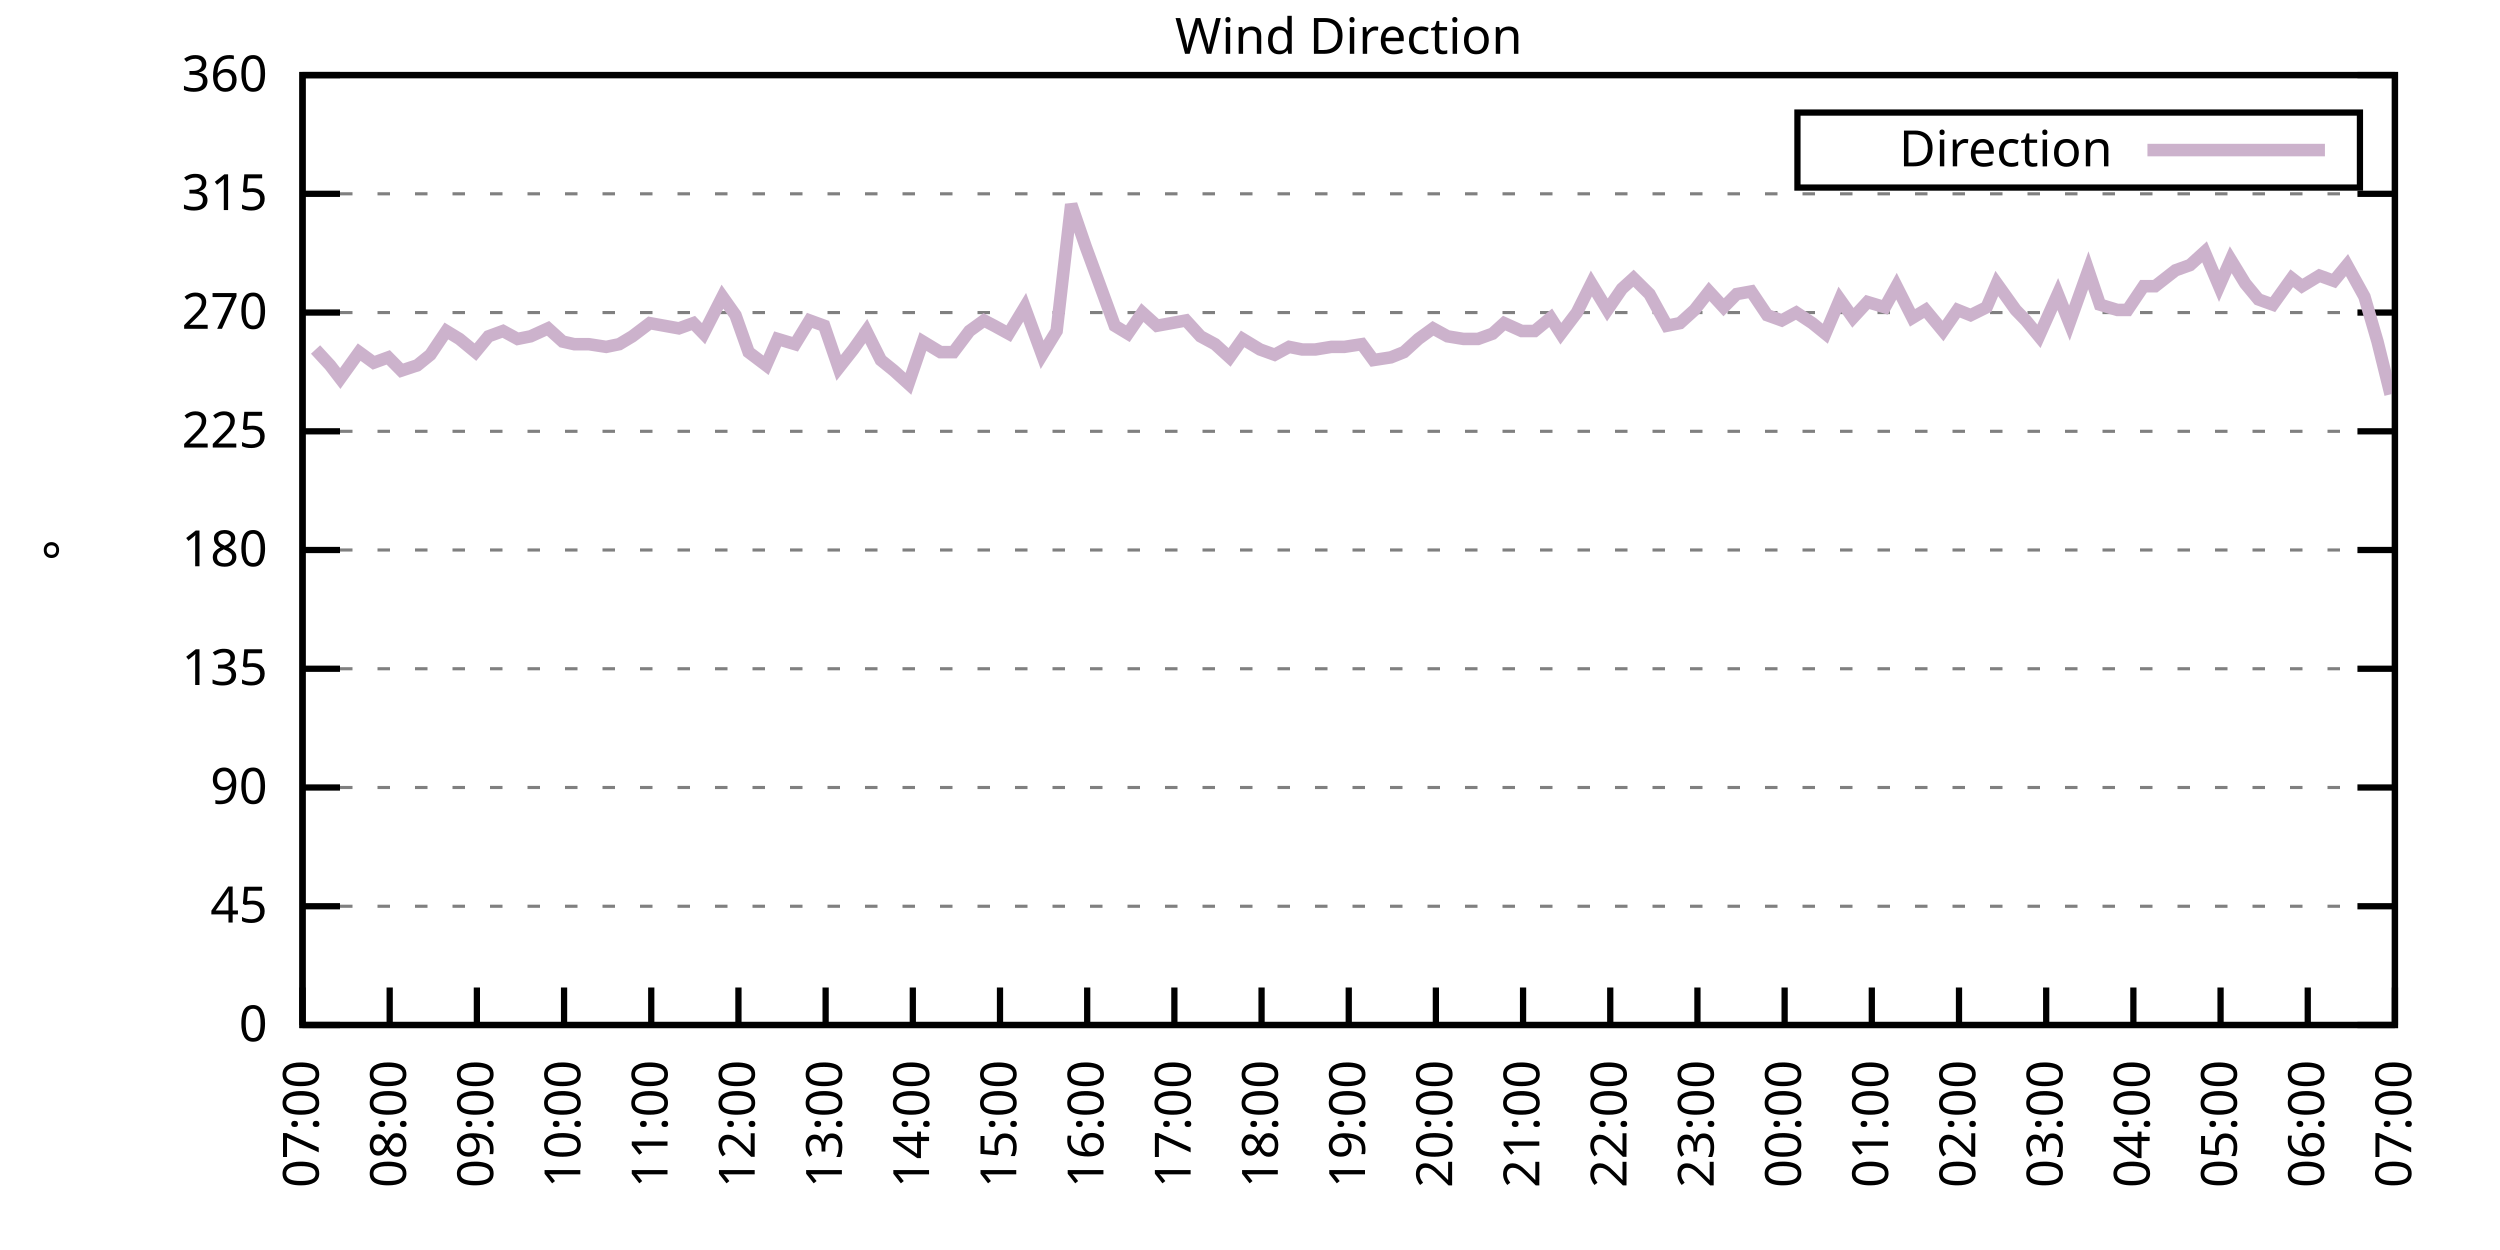
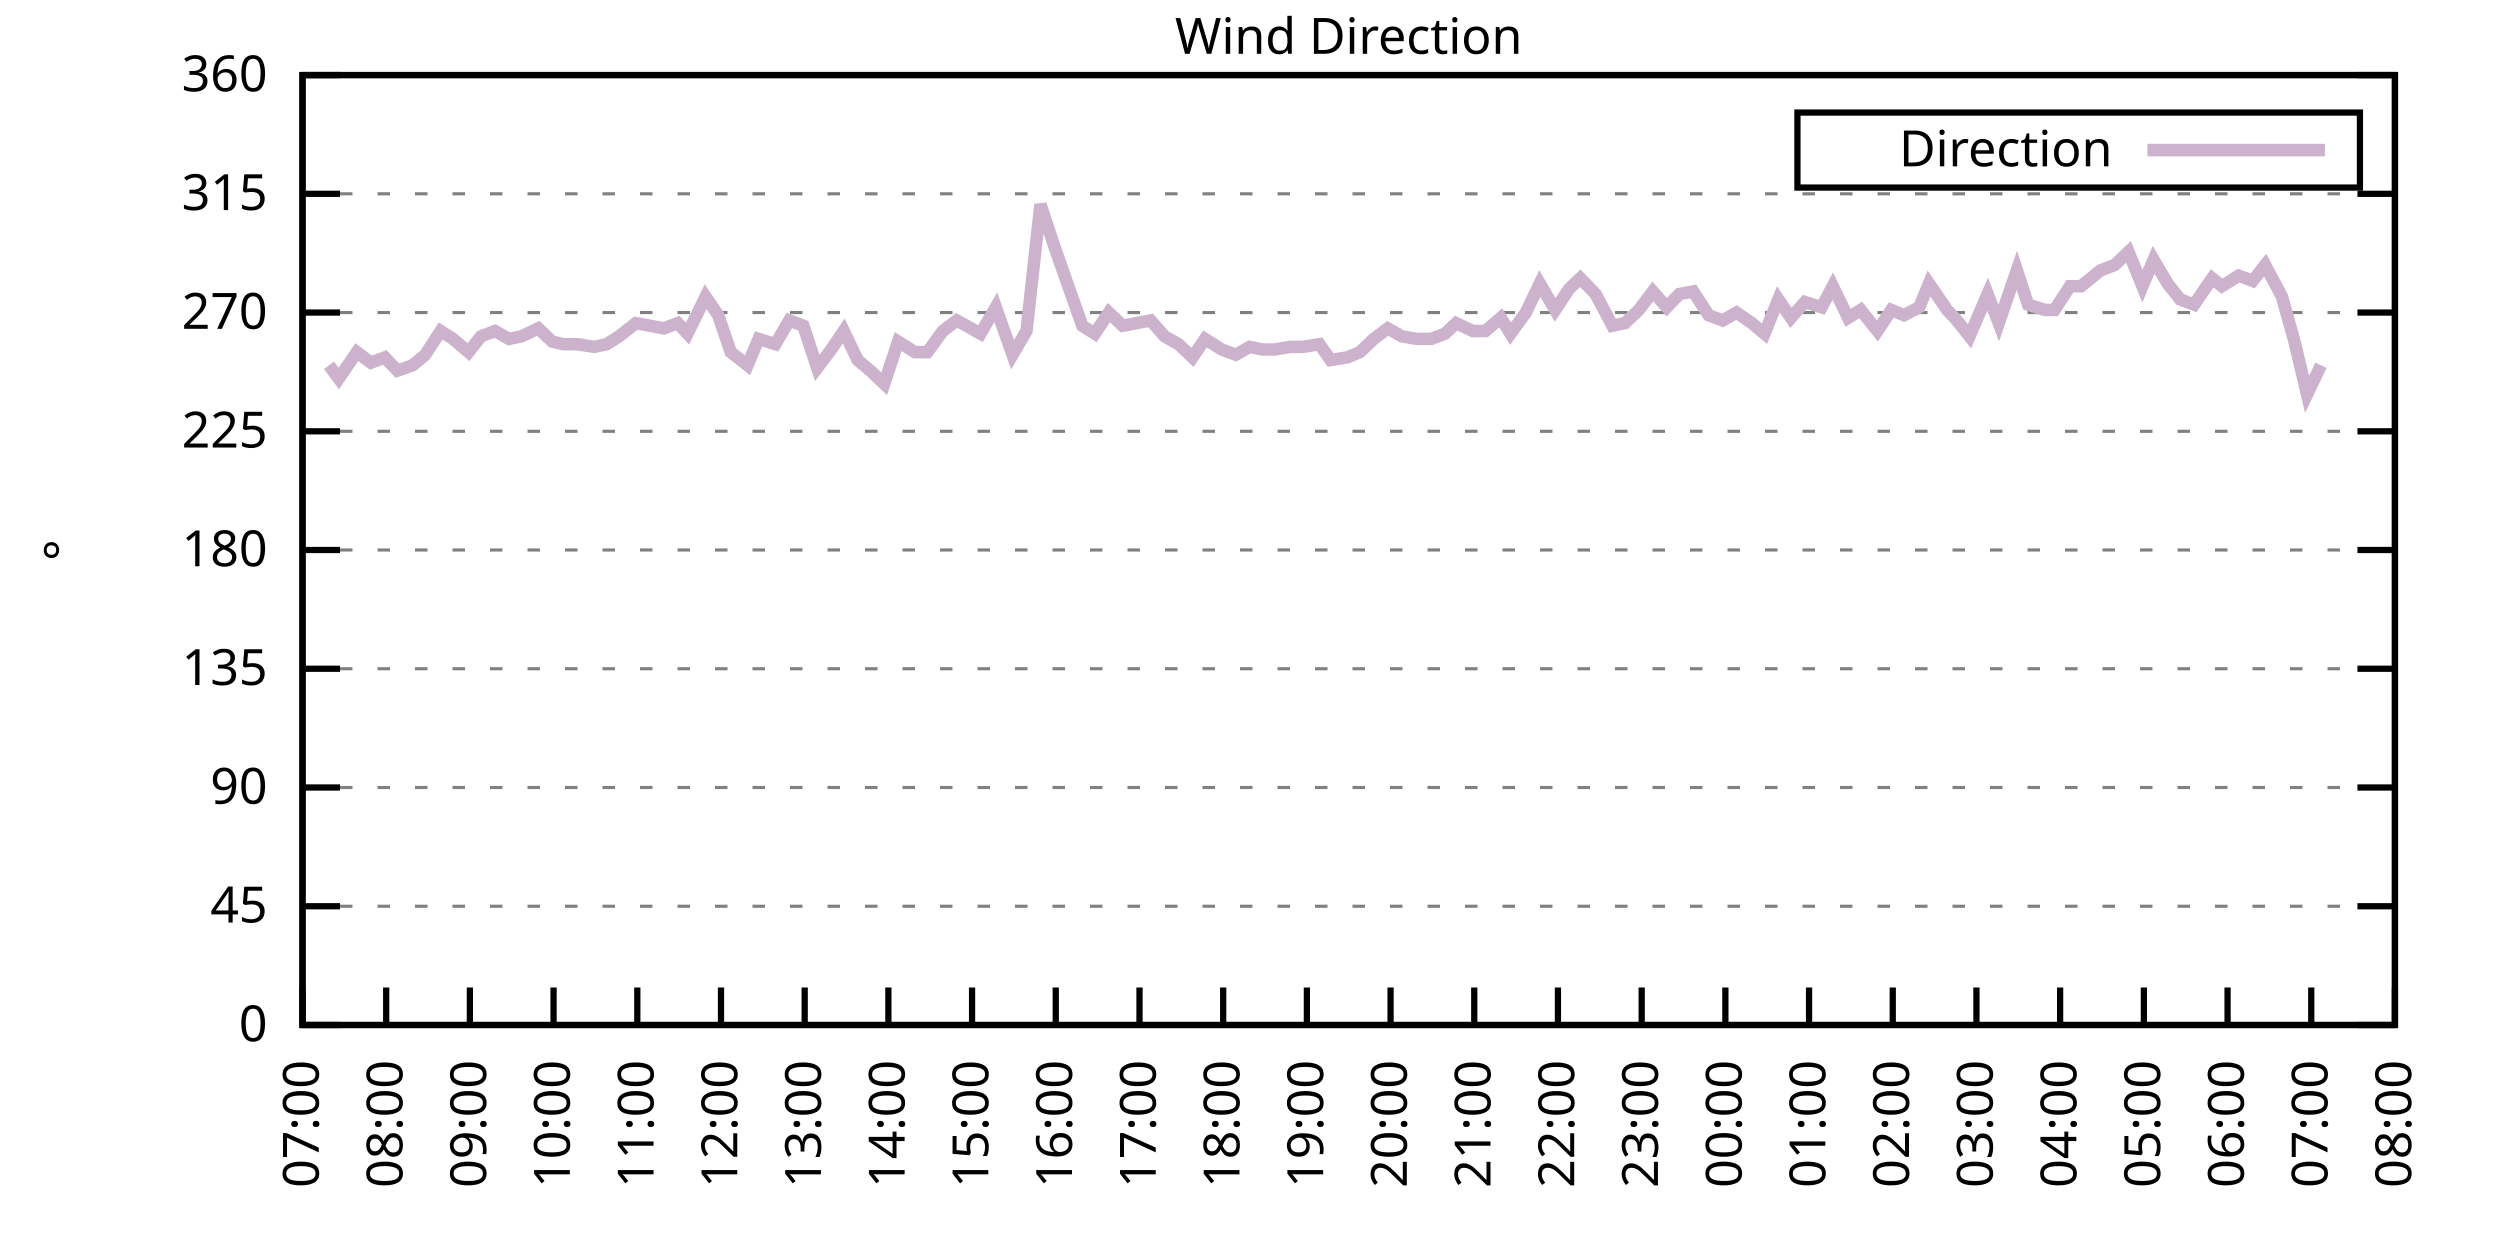
<svg xmlns="http://www.w3.org/2000/svg" xmlns:xlink="http://www.w3.org/1999/xlink" width="400" height="200" viewBox="0 0 400 200">
  <g id="gnuplot_canvas">
    <rect x="0" y="0" width="400" height="200" fill="none" />
    <defs>
      <circle id="gpDot" r="0.5" stroke-width="0.5" stroke="currentColor" />
      <path id="gpPt0" stroke-width="0.333" stroke="currentColor" d="M-1,0 h2 M0,-1 v2" />
      <path id="gpPt1" stroke-width="0.333" stroke="currentColor" d="M-1,-1 L1,1 M1,-1 L-1,1" />
      <path id="gpPt2" stroke-width="0.333" stroke="currentColor" d="M-1,0 L1,0 M0,-1 L0,1 M-1,-1 L1,1 M-1,1 L1,-1" />
      <rect id="gpPt3" stroke-width="0.333" stroke="currentColor" x="-1" y="-1" width="2" height="2" />
      <rect id="gpPt4" stroke-width="0.333" stroke="currentColor" fill="currentColor" x="-1" y="-1" width="2" height="2" />
      <circle id="gpPt5" stroke-width="0.333" stroke="currentColor" cx="0" cy="0" r="1" />
      <use xlink:href="#gpPt5" id="gpPt6" fill="currentColor" stroke="none" />
      <path id="gpPt7" stroke-width="0.333" stroke="currentColor" d="M0,-1.33 L-1.33,0.67 L1.33,0.67 z" />
      <use xlink:href="#gpPt7" id="gpPt8" fill="currentColor" stroke="none" />
      <use xlink:href="#gpPt7" id="gpPt9" stroke="currentColor" transform="rotate(180)" />
      <use xlink:href="#gpPt9" id="gpPt10" fill="currentColor" stroke="none" />
      <use xlink:href="#gpPt3" id="gpPt11" stroke="currentColor" transform="rotate(45)" />
      <use xlink:href="#gpPt11" id="gpPt12" fill="currentColor" stroke="none" />
      <path id="gpPt13" stroke-width="0.333" stroke="currentColor" d="M0,1.330 L1.265,0.411 L0.782,-1.067 L-0.782,-1.076 L-1.265,0.411 z" />
      <use xlink:href="#gpPt13" id="gpPt14" fill="currentColor" stroke="none" />
      <filter id="textbox" filterUnits="objectBoundingBox" x="0" y="0" height="1" width="1">
        <feFlood flood-color="white" flood-opacity="1" result="bgnd" />
        <feComposite in="SourceGraphic" in2="bgnd" operator="atop" />
      </filter>
      <filter id="greybox" filterUnits="objectBoundingBox" x="0" y="0" height="1" width="1">
        <feFlood flood-color="lightgrey" flood-opacity="1" result="grey" />
        <feComposite in="SourceGraphic" in2="grey" operator="atop" />
      </filter>
    </defs>
    <g fill="none" color="white" stroke="currentColor" stroke-width="1.00" stroke-linecap="butt" stroke-linejoin="miter">
</g>
    <g fill="none" color="black" stroke="currentColor" stroke-width="1.00" stroke-linecap="butt" stroke-linejoin="miter">
      <g stroke="none" shape-rendering="crispEdges">
        <polygon fill="rgb(255, 255, 255)" points="48.40,164.00 383.18,164.00 383.18,12.02 48.40,12.02 " />
      </g>
    </g>
    <g fill="none" color="black" stroke="currentColor" stroke-width="1.00" stroke-linecap="butt" stroke-linejoin="miter">
</g>
    <g fill="none" color="black" stroke="black" stroke-width="0.50" stroke-linecap="butt" stroke-linejoin="miter">
</g>
    <g fill="none" color="gray" stroke="currentColor" stroke-width="0.50" stroke-linecap="butt" stroke-linejoin="miter">
      <path stroke="gray" stroke-dasharray="2,4" class="gridline" d="M48.40,164.00 L383.19,164.00  " />
    </g>
    <g fill="none" color="gray" stroke="gray" stroke-width="1.00" stroke-linecap="butt" stroke-linejoin="miter">
</g>
    <g fill="none" color="black" stroke="currentColor" stroke-width="1.00" stroke-linecap="butt" stroke-linejoin="miter">
      <path stroke="black" d="M48.40,164.00 L54.40,164.00 M383.19,164.00 L377.19,164.00  " />
      <g transform="translate(42.80,166.60)" stroke="none" fill="black" font-family="Sans" font-size="8.00" text-anchor="end">
        <text>
          <tspan font-family="Sans"> 0</tspan>
        </text>
      </g>
    </g>
    <g fill="none" color="black" stroke="currentColor" stroke-width="1.00" stroke-linecap="butt" stroke-linejoin="miter">
</g>
    <g fill="none" color="black" stroke="black" stroke-width="0.50" stroke-linecap="butt" stroke-linejoin="miter">
</g>
    <g fill="none" color="gray" stroke="currentColor" stroke-width="0.50" stroke-linecap="butt" stroke-linejoin="miter">
      <path stroke="gray" stroke-dasharray="2,4" class="gridline" d="M48.40,145.00 L383.19,145.00  " />
    </g>
    <g fill="none" color="gray" stroke="gray" stroke-width="1.00" stroke-linecap="butt" stroke-linejoin="miter">
</g>
    <g fill="none" color="black" stroke="currentColor" stroke-width="1.00" stroke-linecap="butt" stroke-linejoin="miter">
      <path stroke="black" d="M48.40,145.00 L54.40,145.00 M383.19,145.00 L377.19,145.00  " />
      <g transform="translate(42.80,147.60)" stroke="none" fill="black" font-family="Sans" font-size="8.00" text-anchor="end">
        <text>
          <tspan font-family="Sans"> 45</tspan>
        </text>
      </g>
    </g>
    <g fill="none" color="black" stroke="currentColor" stroke-width="1.00" stroke-linecap="butt" stroke-linejoin="miter">
</g>
    <g fill="none" color="black" stroke="black" stroke-width="0.50" stroke-linecap="butt" stroke-linejoin="miter">
</g>
    <g fill="none" color="gray" stroke="currentColor" stroke-width="0.50" stroke-linecap="butt" stroke-linejoin="miter">
      <path stroke="gray" stroke-dasharray="2,4" class="gridline" d="M48.40,126.00 L383.19,126.00  " />
    </g>
    <g fill="none" color="gray" stroke="gray" stroke-width="1.00" stroke-linecap="butt" stroke-linejoin="miter">
</g>
    <g fill="none" color="black" stroke="currentColor" stroke-width="1.00" stroke-linecap="butt" stroke-linejoin="miter">
      <path stroke="black" d="M48.40,126.00 L54.40,126.00 M383.19,126.00 L377.19,126.00  " />
      <g transform="translate(42.80,128.60)" stroke="none" fill="black" font-family="Sans" font-size="8.00" text-anchor="end">
        <text>
          <tspan font-family="Sans"> 90</tspan>
        </text>
      </g>
    </g>
    <g fill="none" color="black" stroke="currentColor" stroke-width="1.00" stroke-linecap="butt" stroke-linejoin="miter">
</g>
    <g fill="none" color="black" stroke="black" stroke-width="0.50" stroke-linecap="butt" stroke-linejoin="miter">
</g>
    <g fill="none" color="gray" stroke="currentColor" stroke-width="0.50" stroke-linecap="butt" stroke-linejoin="miter">
      <path stroke="gray" stroke-dasharray="2,4" class="gridline" d="M48.40,107.00 L383.19,107.00  " />
    </g>
    <g fill="none" color="gray" stroke="gray" stroke-width="1.00" stroke-linecap="butt" stroke-linejoin="miter">
</g>
    <g fill="none" color="black" stroke="currentColor" stroke-width="1.00" stroke-linecap="butt" stroke-linejoin="miter">
      <path stroke="black" d="M48.40,107.00 L54.40,107.00 M383.19,107.00 L377.19,107.00  " />
      <g transform="translate(42.80,109.60)" stroke="none" fill="black" font-family="Sans" font-size="8.00" text-anchor="end">
        <text>
          <tspan font-family="Sans"> 135</tspan>
        </text>
      </g>
    </g>
    <g fill="none" color="black" stroke="currentColor" stroke-width="1.00" stroke-linecap="butt" stroke-linejoin="miter">
</g>
    <g fill="none" color="black" stroke="black" stroke-width="0.50" stroke-linecap="butt" stroke-linejoin="miter">
</g>
    <g fill="none" color="gray" stroke="currentColor" stroke-width="0.50" stroke-linecap="butt" stroke-linejoin="miter">
      <path stroke="gray" stroke-dasharray="2,4" class="gridline" d="M48.40,88.00 L383.19,88.00  " />
    </g>
    <g fill="none" color="gray" stroke="gray" stroke-width="1.00" stroke-linecap="butt" stroke-linejoin="miter">
</g>
    <g fill="none" color="black" stroke="currentColor" stroke-width="1.00" stroke-linecap="butt" stroke-linejoin="miter">
      <path stroke="black" d="M48.40,88.00 L54.40,88.00 M383.19,88.00 L377.19,88.00  " />
      <g transform="translate(42.80,90.60)" stroke="none" fill="black" font-family="Sans" font-size="8.00" text-anchor="end">
        <text>
          <tspan font-family="Sans"> 180</tspan>
        </text>
      </g>
    </g>
    <g fill="none" color="black" stroke="currentColor" stroke-width="1.00" stroke-linecap="butt" stroke-linejoin="miter">
</g>
    <g fill="none" color="black" stroke="black" stroke-width="0.50" stroke-linecap="butt" stroke-linejoin="miter">
</g>
    <g fill="none" color="gray" stroke="currentColor" stroke-width="0.50" stroke-linecap="butt" stroke-linejoin="miter">
      <path stroke="gray" stroke-dasharray="2,4" class="gridline" d="M48.40,69.01 L383.19,69.01  " />
    </g>
    <g fill="none" color="gray" stroke="gray" stroke-width="1.00" stroke-linecap="butt" stroke-linejoin="miter">
</g>
    <g fill="none" color="black" stroke="currentColor" stroke-width="1.00" stroke-linecap="butt" stroke-linejoin="miter">
      <path stroke="black" d="M48.40,69.01 L54.40,69.01 M383.19,69.01 L377.19,69.01  " />
      <g transform="translate(42.80,71.61)" stroke="none" fill="black" font-family="Sans" font-size="8.00" text-anchor="end">
        <text>
          <tspan font-family="Sans"> 225</tspan>
        </text>
      </g>
    </g>
    <g fill="none" color="black" stroke="currentColor" stroke-width="1.00" stroke-linecap="butt" stroke-linejoin="miter">
</g>
    <g fill="none" color="black" stroke="black" stroke-width="0.50" stroke-linecap="butt" stroke-linejoin="miter">
</g>
    <g fill="none" color="gray" stroke="currentColor" stroke-width="0.50" stroke-linecap="butt" stroke-linejoin="miter">
      <path stroke="gray" stroke-dasharray="2,4" class="gridline" d="M48.40,50.01 L383.19,50.01  " />
    </g>
    <g fill="none" color="gray" stroke="gray" stroke-width="1.00" stroke-linecap="butt" stroke-linejoin="miter">
</g>
    <g fill="none" color="black" stroke="currentColor" stroke-width="1.00" stroke-linecap="butt" stroke-linejoin="miter">
      <path stroke="black" d="M48.40,50.01 L54.40,50.01 M383.19,50.01 L377.19,50.01  " />
      <g transform="translate(42.80,52.61)" stroke="none" fill="black" font-family="Sans" font-size="8.00" text-anchor="end">
        <text>
          <tspan font-family="Sans"> 270</tspan>
        </text>
      </g>
    </g>
    <g fill="none" color="black" stroke="currentColor" stroke-width="1.00" stroke-linecap="butt" stroke-linejoin="miter">
</g>
    <g fill="none" color="black" stroke="black" stroke-width="0.50" stroke-linecap="butt" stroke-linejoin="miter">
</g>
    <g fill="none" color="gray" stroke="currentColor" stroke-width="0.50" stroke-linecap="butt" stroke-linejoin="miter">
      <path stroke="gray" stroke-dasharray="2,4" class="gridline" d="M48.40,31.01 L383.19,31.01  " />
    </g>
    <g fill="none" color="gray" stroke="gray" stroke-width="1.00" stroke-linecap="butt" stroke-linejoin="miter">
</g>
    <g fill="none" color="black" stroke="currentColor" stroke-width="1.00" stroke-linecap="butt" stroke-linejoin="miter">
      <path stroke="black" d="M48.40,31.01 L54.40,31.01 M383.19,31.01 L377.19,31.01  " />
      <g transform="translate(42.80,33.61)" stroke="none" fill="black" font-family="Sans" font-size="8.00" text-anchor="end">
        <text>
          <tspan font-family="Sans"> 315</tspan>
        </text>
      </g>
    </g>
    <g fill="none" color="black" stroke="currentColor" stroke-width="1.00" stroke-linecap="butt" stroke-linejoin="miter">
</g>
    <g fill="none" color="black" stroke="black" stroke-width="0.50" stroke-linecap="butt" stroke-linejoin="miter">
</g>
    <g fill="none" color="gray" stroke="currentColor" stroke-width="0.50" stroke-linecap="butt" stroke-linejoin="miter">
      <path stroke="gray" stroke-dasharray="2,4" class="gridline" d="M48.40,12.01 L383.19,12.01  " />
    </g>
    <g fill="none" color="gray" stroke="gray" stroke-width="1.00" stroke-linecap="butt" stroke-linejoin="miter">
</g>
    <g fill="none" color="black" stroke="currentColor" stroke-width="1.00" stroke-linecap="butt" stroke-linejoin="miter">
      <path stroke="black" d="M48.40,12.01 L54.40,12.01 M383.19,12.01 L377.19,12.01  " />
      <g transform="translate(42.80,14.61)" stroke="none" fill="black" font-family="Sans" font-size="8.00" text-anchor="end">
        <text>
          <tspan font-family="Sans"> 360</tspan>
        </text>
      </g>
    </g>
    <g fill="none" color="black" stroke="currentColor" stroke-width="1.00" stroke-linecap="butt" stroke-linejoin="miter">
      <path stroke="black" d="M48.40,164.00 L48.40,158.00  " />
      <g transform="translate(51.00,169.60) rotate(270.00)" stroke="none" fill="black" font-family="Sans" font-size="8.00" text-anchor="end">
        <text>
          <tspan font-family="Sans">07:00</tspan>
        </text>
      </g>
    </g>
    <g fill="none" color="black" stroke="currentColor" stroke-width="1.00" stroke-linecap="butt" stroke-linejoin="miter">
-       <path stroke="black" d="M62.35,164.00 L62.35,158.00  " />
-       <g transform="translate(64.95,169.60) rotate(270.00)" stroke="none" fill="black" font-family="Sans" font-size="8.00" text-anchor="end">
+       <path stroke="black" d="M61.79,164.00 L61.79,158.00  " />
+       <g transform="translate(64.39,169.60) rotate(270.00)" stroke="none" fill="black" font-family="Sans" font-size="8.00" text-anchor="end">
        <text>
          <tspan font-family="Sans">08:00</tspan>
        </text>
      </g>
    </g>
    <g fill="none" color="black" stroke="currentColor" stroke-width="1.00" stroke-linecap="butt" stroke-linejoin="miter">
-       <path stroke="black" d="M76.30,164.00 L76.30,158.00  " />
-       <g transform="translate(78.90,169.60) rotate(270.00)" stroke="none" fill="black" font-family="Sans" font-size="8.00" text-anchor="end">
+       <path stroke="black" d="M75.18,164.00 L75.18,158.00  " />
+       <g transform="translate(77.78,169.60) rotate(270.00)" stroke="none" fill="black" font-family="Sans" font-size="8.00" text-anchor="end">
        <text>
          <tspan font-family="Sans">09:00</tspan>
        </text>
      </g>
    </g>
    <g fill="none" color="black" stroke="currentColor" stroke-width="1.00" stroke-linecap="butt" stroke-linejoin="miter">
-       <path stroke="black" d="M90.25,164.00 L90.25,158.00  " />
-       <g transform="translate(92.85,169.60) rotate(270.00)" stroke="none" fill="black" font-family="Sans" font-size="8.00" text-anchor="end">
+       <path stroke="black" d="M88.57,164.00 L88.57,158.00  " />
+       <g transform="translate(91.17,169.60) rotate(270.00)" stroke="none" fill="black" font-family="Sans" font-size="8.00" text-anchor="end">
        <text>
          <tspan font-family="Sans">10:00</tspan>
        </text>
      </g>
    </g>
    <g fill="none" color="black" stroke="currentColor" stroke-width="1.00" stroke-linecap="butt" stroke-linejoin="miter">
-       <path stroke="black" d="M104.20,164.00 L104.20,158.00  " />
-       <g transform="translate(106.80,169.60) rotate(270.00)" stroke="none" fill="black" font-family="Sans" font-size="8.00" text-anchor="end">
+       <path stroke="black" d="M101.97,164.00 L101.97,158.00  " />
+       <g transform="translate(104.57,169.60) rotate(270.00)" stroke="none" fill="black" font-family="Sans" font-size="8.00" text-anchor="end">
        <text>
          <tspan font-family="Sans">11:00</tspan>
        </text>
      </g>
    </g>
    <g fill="none" color="black" stroke="currentColor" stroke-width="1.00" stroke-linecap="butt" stroke-linejoin="miter">
-       <path stroke="black" d="M118.15,164.00 L118.15,158.00  " />
-       <g transform="translate(120.75,169.60) rotate(270.00)" stroke="none" fill="black" font-family="Sans" font-size="8.00" text-anchor="end">
+       <path stroke="black" d="M115.36,164.00 L115.36,158.00  " />
+       <g transform="translate(117.96,169.60) rotate(270.00)" stroke="none" fill="black" font-family="Sans" font-size="8.00" text-anchor="end">
        <text>
          <tspan font-family="Sans">12:00</tspan>
        </text>
      </g>
    </g>
    <g fill="none" color="black" stroke="currentColor" stroke-width="1.00" stroke-linecap="butt" stroke-linejoin="miter">
-       <path stroke="black" d="M132.10,164.00 L132.10,158.00  " />
-       <g transform="translate(134.70,169.60) rotate(270.00)" stroke="none" fill="black" font-family="Sans" font-size="8.00" text-anchor="end">
+       <path stroke="black" d="M128.75,164.00 L128.75,158.00  " />
+       <g transform="translate(131.35,169.60) rotate(270.00)" stroke="none" fill="black" font-family="Sans" font-size="8.00" text-anchor="end">
        <text>
          <tspan font-family="Sans">13:00</tspan>
        </text>
      </g>
    </g>
    <g fill="none" color="black" stroke="currentColor" stroke-width="1.00" stroke-linecap="butt" stroke-linejoin="miter">
-       <path stroke="black" d="M146.05,164.00 L146.05,158.00  " />
-       <g transform="translate(148.65,169.60) rotate(270.00)" stroke="none" fill="black" font-family="Sans" font-size="8.00" text-anchor="end">
+       <path stroke="black" d="M142.14,164.00 L142.14,158.00  " />
+       <g transform="translate(144.74,169.60) rotate(270.00)" stroke="none" fill="black" font-family="Sans" font-size="8.00" text-anchor="end">
        <text>
          <tspan font-family="Sans">14:00</tspan>
        </text>
      </g>
    </g>
    <g fill="none" color="black" stroke="currentColor" stroke-width="1.00" stroke-linecap="butt" stroke-linejoin="miter">
-       <path stroke="black" d="M160.00,164.00 L160.00,158.00  " />
-       <g transform="translate(162.60,169.60) rotate(270.00)" stroke="none" fill="black" font-family="Sans" font-size="8.00" text-anchor="end">
+       <path stroke="black" d="M155.53,164.00 L155.53,158.00  " />
+       <g transform="translate(158.13,169.60) rotate(270.00)" stroke="none" fill="black" font-family="Sans" font-size="8.00" text-anchor="end">
        <text>
          <tspan font-family="Sans">15:00</tspan>
        </text>
      </g>
    </g>
    <g fill="none" color="black" stroke="currentColor" stroke-width="1.00" stroke-linecap="butt" stroke-linejoin="miter">
-       <path stroke="black" d="M173.95,164.00 L173.95,158.00  " />
-       <g transform="translate(176.55,169.60) rotate(270.00)" stroke="none" fill="black" font-family="Sans" font-size="8.00" text-anchor="end">
+       <path stroke="black" d="M168.92,164.00 L168.92,158.00  " />
+       <g transform="translate(171.52,169.60) rotate(270.00)" stroke="none" fill="black" font-family="Sans" font-size="8.00" text-anchor="end">
        <text>
          <tspan font-family="Sans">16:00</tspan>
        </text>
      </g>
    </g>
    <g fill="none" color="black" stroke="currentColor" stroke-width="1.00" stroke-linecap="butt" stroke-linejoin="miter">
-       <path stroke="black" d="M187.90,164.00 L187.90,158.00  " />
-       <g transform="translate(190.50,169.60) rotate(270.00)" stroke="none" fill="black" font-family="Sans" font-size="8.00" text-anchor="end">
+       <path stroke="black" d="M182.32,164.00 L182.32,158.00  " />
+       <g transform="translate(184.92,169.60) rotate(270.00)" stroke="none" fill="black" font-family="Sans" font-size="8.00" text-anchor="end">
        <text>
          <tspan font-family="Sans">17:00</tspan>
        </text>
      </g>
    </g>
    <g fill="none" color="black" stroke="currentColor" stroke-width="1.00" stroke-linecap="butt" stroke-linejoin="miter">
-       <path stroke="black" d="M201.85,164.00 L201.85,158.00  " />
-       <g transform="translate(204.45,169.60) rotate(270.00)" stroke="none" fill="black" font-family="Sans" font-size="8.00" text-anchor="end">
+       <path stroke="black" d="M195.71,164.00 L195.71,158.00  " />
+       <g transform="translate(198.31,169.60) rotate(270.00)" stroke="none" fill="black" font-family="Sans" font-size="8.00" text-anchor="end">
        <text>
          <tspan font-family="Sans">18:00</tspan>
        </text>
      </g>
    </g>
    <g fill="none" color="black" stroke="currentColor" stroke-width="1.00" stroke-linecap="butt" stroke-linejoin="miter">
-       <path stroke="black" d="M215.80,164.00 L215.80,158.00  " />
-       <g transform="translate(218.40,169.60) rotate(270.00)" stroke="none" fill="black" font-family="Sans" font-size="8.00" text-anchor="end">
+       <path stroke="black" d="M209.10,164.00 L209.10,158.00  " />
+       <g transform="translate(211.70,169.60) rotate(270.00)" stroke="none" fill="black" font-family="Sans" font-size="8.00" text-anchor="end">
        <text>
          <tspan font-family="Sans">19:00</tspan>
        </text>
      </g>
    </g>
    <g fill="none" color="black" stroke="currentColor" stroke-width="1.00" stroke-linecap="butt" stroke-linejoin="miter">
-       <path stroke="black" d="M229.74,164.00 L229.74,158.00  " />
-       <g transform="translate(232.34,169.60) rotate(270.00)" stroke="none" fill="black" font-family="Sans" font-size="8.00" text-anchor="end">
+       <path stroke="black" d="M222.49,164.00 L222.49,158.00  " />
+       <g transform="translate(225.09,169.60) rotate(270.00)" stroke="none" fill="black" font-family="Sans" font-size="8.00" text-anchor="end">
        <text>
          <tspan font-family="Sans">20:00</tspan>
        </text>
      </g>
    </g>
    <g fill="none" color="black" stroke="currentColor" stroke-width="1.00" stroke-linecap="butt" stroke-linejoin="miter">
-       <path stroke="black" d="M243.69,164.00 L243.69,158.00  " />
-       <g transform="translate(246.29,169.60) rotate(270.00)" stroke="none" fill="black" font-family="Sans" font-size="8.00" text-anchor="end">
+       <path stroke="black" d="M235.88,164.00 L235.88,158.00  " />
+       <g transform="translate(238.48,169.60) rotate(270.00)" stroke="none" fill="black" font-family="Sans" font-size="8.00" text-anchor="end">
        <text>
          <tspan font-family="Sans">21:00</tspan>
        </text>
      </g>
    </g>
    <g fill="none" color="black" stroke="currentColor" stroke-width="1.00" stroke-linecap="butt" stroke-linejoin="miter">
-       <path stroke="black" d="M257.64,164.00 L257.64,158.00  " />
-       <g transform="translate(260.24,169.60) rotate(270.00)" stroke="none" fill="black" font-family="Sans" font-size="8.00" text-anchor="end">
+       <path stroke="black" d="M249.27,164.00 L249.27,158.00  " />
+       <g transform="translate(251.87,169.60) rotate(270.00)" stroke="none" fill="black" font-family="Sans" font-size="8.00" text-anchor="end">
        <text>
          <tspan font-family="Sans">22:00</tspan>
        </text>
      </g>
    </g>
    <g fill="none" color="black" stroke="currentColor" stroke-width="1.00" stroke-linecap="butt" stroke-linejoin="miter">
-       <path stroke="black" d="M271.59,164.00 L271.59,158.00  " />
-       <g transform="translate(274.19,169.60) rotate(270.00)" stroke="none" fill="black" font-family="Sans" font-size="8.00" text-anchor="end">
+       <path stroke="black" d="M262.67,164.00 L262.67,158.00  " />
+       <g transform="translate(265.27,169.60) rotate(270.00)" stroke="none" fill="black" font-family="Sans" font-size="8.00" text-anchor="end">
        <text>
          <tspan font-family="Sans">23:00</tspan>
        </text>
      </g>
    </g>
    <g fill="none" color="black" stroke="currentColor" stroke-width="1.00" stroke-linecap="butt" stroke-linejoin="miter">
-       <path stroke="black" d="M285.54,164.00 L285.54,158.00  " />
-       <g transform="translate(288.14,169.60) rotate(270.00)" stroke="none" fill="black" font-family="Sans" font-size="8.00" text-anchor="end">
+       <path stroke="black" d="M276.06,164.00 L276.06,158.00  " />
+       <g transform="translate(278.66,169.60) rotate(270.00)" stroke="none" fill="black" font-family="Sans" font-size="8.00" text-anchor="end">
        <text>
          <tspan font-family="Sans">00:00</tspan>
        </text>
      </g>
    </g>
    <g fill="none" color="black" stroke="currentColor" stroke-width="1.00" stroke-linecap="butt" stroke-linejoin="miter">
-       <path stroke="black" d="M299.49,164.00 L299.49,158.00  " />
-       <g transform="translate(302.09,169.60) rotate(270.00)" stroke="none" fill="black" font-family="Sans" font-size="8.00" text-anchor="end">
+       <path stroke="black" d="M289.45,164.00 L289.45,158.00  " />
+       <g transform="translate(292.05,169.60) rotate(270.00)" stroke="none" fill="black" font-family="Sans" font-size="8.00" text-anchor="end">
        <text>
          <tspan font-family="Sans">01:00</tspan>
        </text>
      </g>
    </g>
    <g fill="none" color="black" stroke="currentColor" stroke-width="1.00" stroke-linecap="butt" stroke-linejoin="miter">
-       <path stroke="black" d="M313.44,164.00 L313.44,158.00  " />
-       <g transform="translate(316.04,169.60) rotate(270.00)" stroke="none" fill="black" font-family="Sans" font-size="8.00" text-anchor="end">
+       <path stroke="black" d="M302.84,164.00 L302.84,158.00  " />
+       <g transform="translate(305.44,169.60) rotate(270.00)" stroke="none" fill="black" font-family="Sans" font-size="8.00" text-anchor="end">
        <text>
          <tspan font-family="Sans">02:00</tspan>
        </text>
      </g>
    </g>
    <g fill="none" color="black" stroke="currentColor" stroke-width="1.00" stroke-linecap="butt" stroke-linejoin="miter">
-       <path stroke="black" d="M327.39,164.00 L327.39,158.00  " />
-       <g transform="translate(329.99,169.60) rotate(270.00)" stroke="none" fill="black" font-family="Sans" font-size="8.00" text-anchor="end">
+       <path stroke="black" d="M316.23,164.00 L316.23,158.00  " />
+       <g transform="translate(318.83,169.60) rotate(270.00)" stroke="none" fill="black" font-family="Sans" font-size="8.00" text-anchor="end">
        <text>
          <tspan font-family="Sans">03:00</tspan>
        </text>
      </g>
    </g>
    <g fill="none" color="black" stroke="currentColor" stroke-width="1.00" stroke-linecap="butt" stroke-linejoin="miter">
-       <path stroke="black" d="M341.34,164.00 L341.34,158.00  " />
-       <g transform="translate(343.94,169.60) rotate(270.00)" stroke="none" fill="black" font-family="Sans" font-size="8.00" text-anchor="end">
+       <path stroke="black" d="M329.62,164.00 L329.62,158.00  " />
+       <g transform="translate(332.22,169.60) rotate(270.00)" stroke="none" fill="black" font-family="Sans" font-size="8.00" text-anchor="end">
        <text>
          <tspan font-family="Sans">04:00</tspan>
        </text>
      </g>
    </g>
    <g fill="none" color="black" stroke="currentColor" stroke-width="1.00" stroke-linecap="butt" stroke-linejoin="miter">
-       <path stroke="black" d="M355.29,164.00 L355.29,158.00  " />
-       <g transform="translate(357.89,169.60) rotate(270.00)" stroke="none" fill="black" font-family="Sans" font-size="8.00" text-anchor="end">
+       <path stroke="black" d="M343.02,164.00 L343.02,158.00  " />
+       <g transform="translate(345.62,169.60) rotate(270.00)" stroke="none" fill="black" font-family="Sans" font-size="8.00" text-anchor="end">
        <text>
          <tspan font-family="Sans">05:00</tspan>
        </text>
      </g>
    </g>
    <g fill="none" color="black" stroke="currentColor" stroke-width="1.00" stroke-linecap="butt" stroke-linejoin="miter">
-       <path stroke="black" d="M369.24,164.00 L369.24,158.00  " />
-       <g transform="translate(371.84,169.60) rotate(270.00)" stroke="none" fill="black" font-family="Sans" font-size="8.00" text-anchor="end">
+       <path stroke="black" d="M356.41,164.00 L356.41,158.00  " />
+       <g transform="translate(359.01,169.60) rotate(270.00)" stroke="none" fill="black" font-family="Sans" font-size="8.00" text-anchor="end">
        <text>
          <tspan font-family="Sans">06:00</tspan>
+         </text>
+       </g>
+     </g>
+     <g fill="none" color="black" stroke="currentColor" stroke-width="1.00" stroke-linecap="butt" stroke-linejoin="miter">
+       <path stroke="black" d="M369.80,164.00 L369.80,158.00  " />
+       <g transform="translate(372.40,169.60) rotate(270.00)" stroke="none" fill="black" font-family="Sans" font-size="8.00" text-anchor="end">
+         <text>
+           <tspan font-family="Sans">07:00</tspan>
        </text>
      </g>
    </g>
    <g fill="none" color="black" stroke="currentColor" stroke-width="1.00" stroke-linecap="butt" stroke-linejoin="miter">
      <path stroke="black" d="M383.19,164.00 L383.19,158.00  " />
      <g transform="translate(385.79,169.60) rotate(270.00)" stroke="none" fill="black" font-family="Sans" font-size="8.00" text-anchor="end">
        <text>
-           <tspan font-family="Sans">07:00</tspan>
+           <tspan font-family="Sans">08:00</tspan>
        </text>
      </g>
    </g>
    <g fill="none" color="black" stroke="currentColor" stroke-width="1.00" stroke-linecap="butt" stroke-linejoin="miter">
</g>
    <g fill="none" color="black" stroke="currentColor" stroke-width="1.00" stroke-linecap="butt" stroke-linejoin="miter">
      <path stroke="black" d="M48.40,12.01 L48.40,164.00 L383.19,164.00 L383.19,12.01 L48.40,12.01 Z  " />
    </g>
    <g fill="none" color="black" stroke="currentColor" stroke-width="1.00" stroke-linecap="butt" stroke-linejoin="miter">
</g>
    <g fill="none" color="black" stroke="currentColor" stroke-width="1.00" stroke-linecap="butt" stroke-linejoin="miter">
      <path stroke="black" d="M287.59,30.01 L287.59,18.01 L377.59,18.01 L377.59,30.01 L287.59,30.01 Z  " />
    </g>
    <g id="Wind_direction_plot_1">
      <g fill="none" color="white" stroke="black" stroke-width="2.00" stroke-linecap="butt" stroke-linejoin="miter">
</g>
      <g fill="none" color="black" stroke="currentColor" stroke-width="2.00" stroke-linecap="butt" stroke-linejoin="miter">
        <g transform="translate(337.99,26.61)" stroke="none" fill="black" font-family="Sans" font-size="8.00" text-anchor="end">
          <text>
            <tspan font-family="Sans">Direction</tspan>
          </text>
        </g>
      </g>
      <g fill="none" color="black" stroke="currentColor" stroke-width="2.00" stroke-linecap="butt" stroke-linejoin="miter">
-         <path stroke="rgb(204, 178, 204)" d="M343.59,24.01 L371.99,24.01 M50.49,55.92 L52.82,58.45 L54.44,60.56 L57.47,56.34 L59.79,58.03 L62.12,57.18   L64.21,59.30 L66.77,58.45 L68.86,56.76 L71.42,52.96 L73.51,54.23 L76.07,56.34 L78.16,53.81 L80.48,52.96   L82.81,54.23 L84.90,53.81 L87.69,52.54 L90.02,54.65 L91.88,55.07 L94.20,55.07 L96.99,55.50 L99.08,55.07   L101.18,53.81 L103.97,51.70 L106.29,52.12 L108.62,52.54 L110.94,51.70 L112.57,53.39 L115.59,47.47 L117.68,50.43   L119.78,56.34 L122.57,58.45 L124.43,54.23 L127.22,55.07 L129.54,51.27 L131.87,52.12 L134.19,58.87 L136.51,55.92   L138.61,52.96 L140.93,57.61 L143.02,59.30 L145.35,61.41 L147.67,54.65 L150.46,56.34 L152.56,56.34 L155.11,52.96   L157.44,51.27 L159.07,52.12 L161.39,53.39 L163.95,49.16 L166.74,56.76 L169.06,52.96 L171.39,32.70 L173.71,39.45   L176.04,45.79 L178.36,52.12 L180.46,53.39 L182.78,50.01 L185.11,52.12 L187.43,51.70 L189.76,51.27 L192.08,53.81   L194.41,55.07 L196.73,57.18 L198.82,54.23 L201.61,55.92 L203.94,56.76 L206.26,55.50 L208.36,55.92 L210.45,55.92   L213.01,55.50 L215.10,55.50 L217.89,55.07 L219.75,57.61 L222.54,57.18 L224.63,56.34 L226.95,54.23 L229.28,52.54   L231.60,53.81 L234.16,54.23 L236.49,54.23 L238.81,53.39 L240.67,51.70 L243.46,52.96 L245.55,52.96 L248.11,50.85   L249.74,53.39 L252.30,50.01 L254.62,45.36 L257.18,49.59 L259.50,46.21 L261.36,44.52 L263.92,47.05 L266.71,52.12   L268.80,51.70 L271.13,49.59 L273.45,46.63 L275.78,49.16 L277.87,47.05 L280.20,46.63 L282.75,50.43 L285.08,51.27   L287.40,50.01 L289.96,51.70 L292.05,53.39 L294.38,47.90 L296.47,50.85 L298.80,48.32 L301.58,49.16 L303.44,45.79   L306.00,50.85 L308.09,49.59 L310.88,52.96 L313.21,49.59 L315.30,50.43 L317.86,49.16 L319.49,45.36 L322.51,49.59   L324.14,51.27 L326.23,53.81 L329.25,47.05 L331.11,51.70 L334.13,43.25 L335.99,48.74 L338.78,49.59 L340.41,49.59   L342.97,45.79 L344.83,45.79 L348.08,43.25 L350.41,42.41 L352.73,40.30 L355.06,45.79 L356.92,41.56 L359.24,45.36   L361.34,47.90 L363.66,48.74 L366.68,44.52 L368.31,45.79 L371.10,44.10 L373.43,44.94 L375.52,42.41 L378.31,47.47   L380.40,54.65 L382.49,63.10  " />
+         <path stroke="rgb(204, 178, 204)" d="M343.59,24.01 L371.99,24.01 M52.64,58.45 L54.20,60.56 L57.10,56.34 L59.34,58.03 L61.57,57.18 L63.58,59.30   L66.03,58.45 L68.04,56.76 L70.50,52.96 L72.50,54.23 L74.96,56.34 L76.97,53.81 L79.20,52.96 L81.43,54.23   L83.44,53.81 L86.12,52.54 L88.35,54.65 L90.14,55.07 L92.37,55.07 L95.05,55.50 L97.06,55.07 L99.06,53.81   L101.74,51.70 L103.98,52.12 L106.21,52.54 L108.44,51.70 L110.00,53.39 L112.90,47.47 L114.91,50.43 L116.92,56.34   L119.60,58.45 L121.38,54.23 L124.06,55.07 L126.29,51.27 L128.53,52.12 L130.76,58.87 L132.99,55.92 L135.00,52.96   L137.23,57.61 L139.24,59.30 L141.47,61.41 L143.70,54.65 L146.38,56.34 L148.39,56.34 L150.85,52.96 L153.08,51.27   L154.64,52.12 L156.87,53.39 L159.33,49.16 L162.01,56.76 L164.24,52.96 L166.47,32.70 L168.70,39.45 L170.93,45.79   L173.17,52.12 L175.17,53.39 L177.41,50.01 L179.64,52.12 L181.87,51.70 L184.10,51.27 L186.33,53.81 L188.57,55.07   L190.80,57.18 L192.81,54.23 L195.48,55.92 L197.72,56.76 L199.95,55.50 L201.96,55.92 L203.97,55.92 L206.42,55.50   L208.43,55.50 L211.11,55.07 L212.89,57.61 L215.57,57.18 L217.58,56.34 L219.81,54.23 L222.04,52.54 L224.28,53.81   L226.73,54.23 L228.96,54.23 L231.20,53.39 L232.98,51.70 L235.66,52.96 L237.67,52.96 L240.12,50.85 L241.69,53.39   L244.14,50.01 L246.37,45.36 L248.83,49.59 L251.06,46.21 L252.85,44.52 L255.30,47.05 L257.98,52.12 L259.99,51.70   L262.22,49.59 L264.45,46.63 L266.68,49.16 L268.69,47.05 L270.92,46.63 L273.38,50.43 L275.61,51.27 L277.84,50.01   L280.30,51.70 L282.31,53.39 L284.54,47.90 L286.55,50.85 L288.78,48.32 L291.46,49.16 L293.24,45.79 L295.70,50.85   L297.71,49.59 L300.39,52.96 L302.62,49.59 L304.63,50.43 L307.08,49.16 L308.64,45.36 L311.54,49.59 L313.11,51.27   L315.12,53.81 L318.02,47.05 L319.80,51.70 L322.70,43.25 L324.49,48.74 L327.17,49.59 L328.73,49.59 L331.19,45.79   L332.97,45.79 L336.10,43.25 L338.33,42.41 L340.56,40.30 L342.79,45.79 L344.58,41.56 L346.81,45.36 L348.82,47.90   L351.05,48.74 L353.95,44.52 L355.51,45.79 L358.19,44.10 L360.42,44.94 L362.43,42.41 L365.11,47.47 L367.12,54.65   L369.13,63.10 L371.36,58.45  " />
      </g>
    </g>
    <g fill="none" color="black" stroke="currentColor" stroke-width="2.00" stroke-linecap="butt" stroke-linejoin="miter">
</g>
    <g fill="none" color="black" stroke="black" stroke-width="1.00" stroke-linecap="butt" stroke-linejoin="miter">
</g>
    <g fill="none" color="black" stroke="currentColor" stroke-width="1.00" stroke-linecap="butt" stroke-linejoin="miter">
      <path stroke="black" d="M48.40,12.01 L48.40,164.00 L383.19,164.00 L383.19,12.01 L48.40,12.01 Z  " />
      <g transform="translate(12.80,88.01) rotate(270.00)" stroke="none" fill="black" font-family="Sans" font-size="8.00" text-anchor="middle">
        <text>
          <tspan font-family="Sans">°</tspan>
        </text>
      </g>
    </g>
    <g fill="none" color="black" stroke="currentColor" stroke-width="1.00" stroke-linecap="butt" stroke-linejoin="miter">
</g>
    <g fill="none" color="black" stroke="currentColor" stroke-width="1.00" stroke-linecap="butt" stroke-linejoin="miter">
      <g transform="translate(215.79,8.61)" stroke="none" fill="black" font-family="Sans" font-size="8.00" text-anchor="middle">
        <text>
          <tspan font-family="Sans">Wind Direction</tspan>
        </text>
      </g>
    </g>
    <g fill="none" color="black" stroke="currentColor" stroke-width="1.00" stroke-linecap="butt" stroke-linejoin="miter">
</g>
  </g>
</svg>
